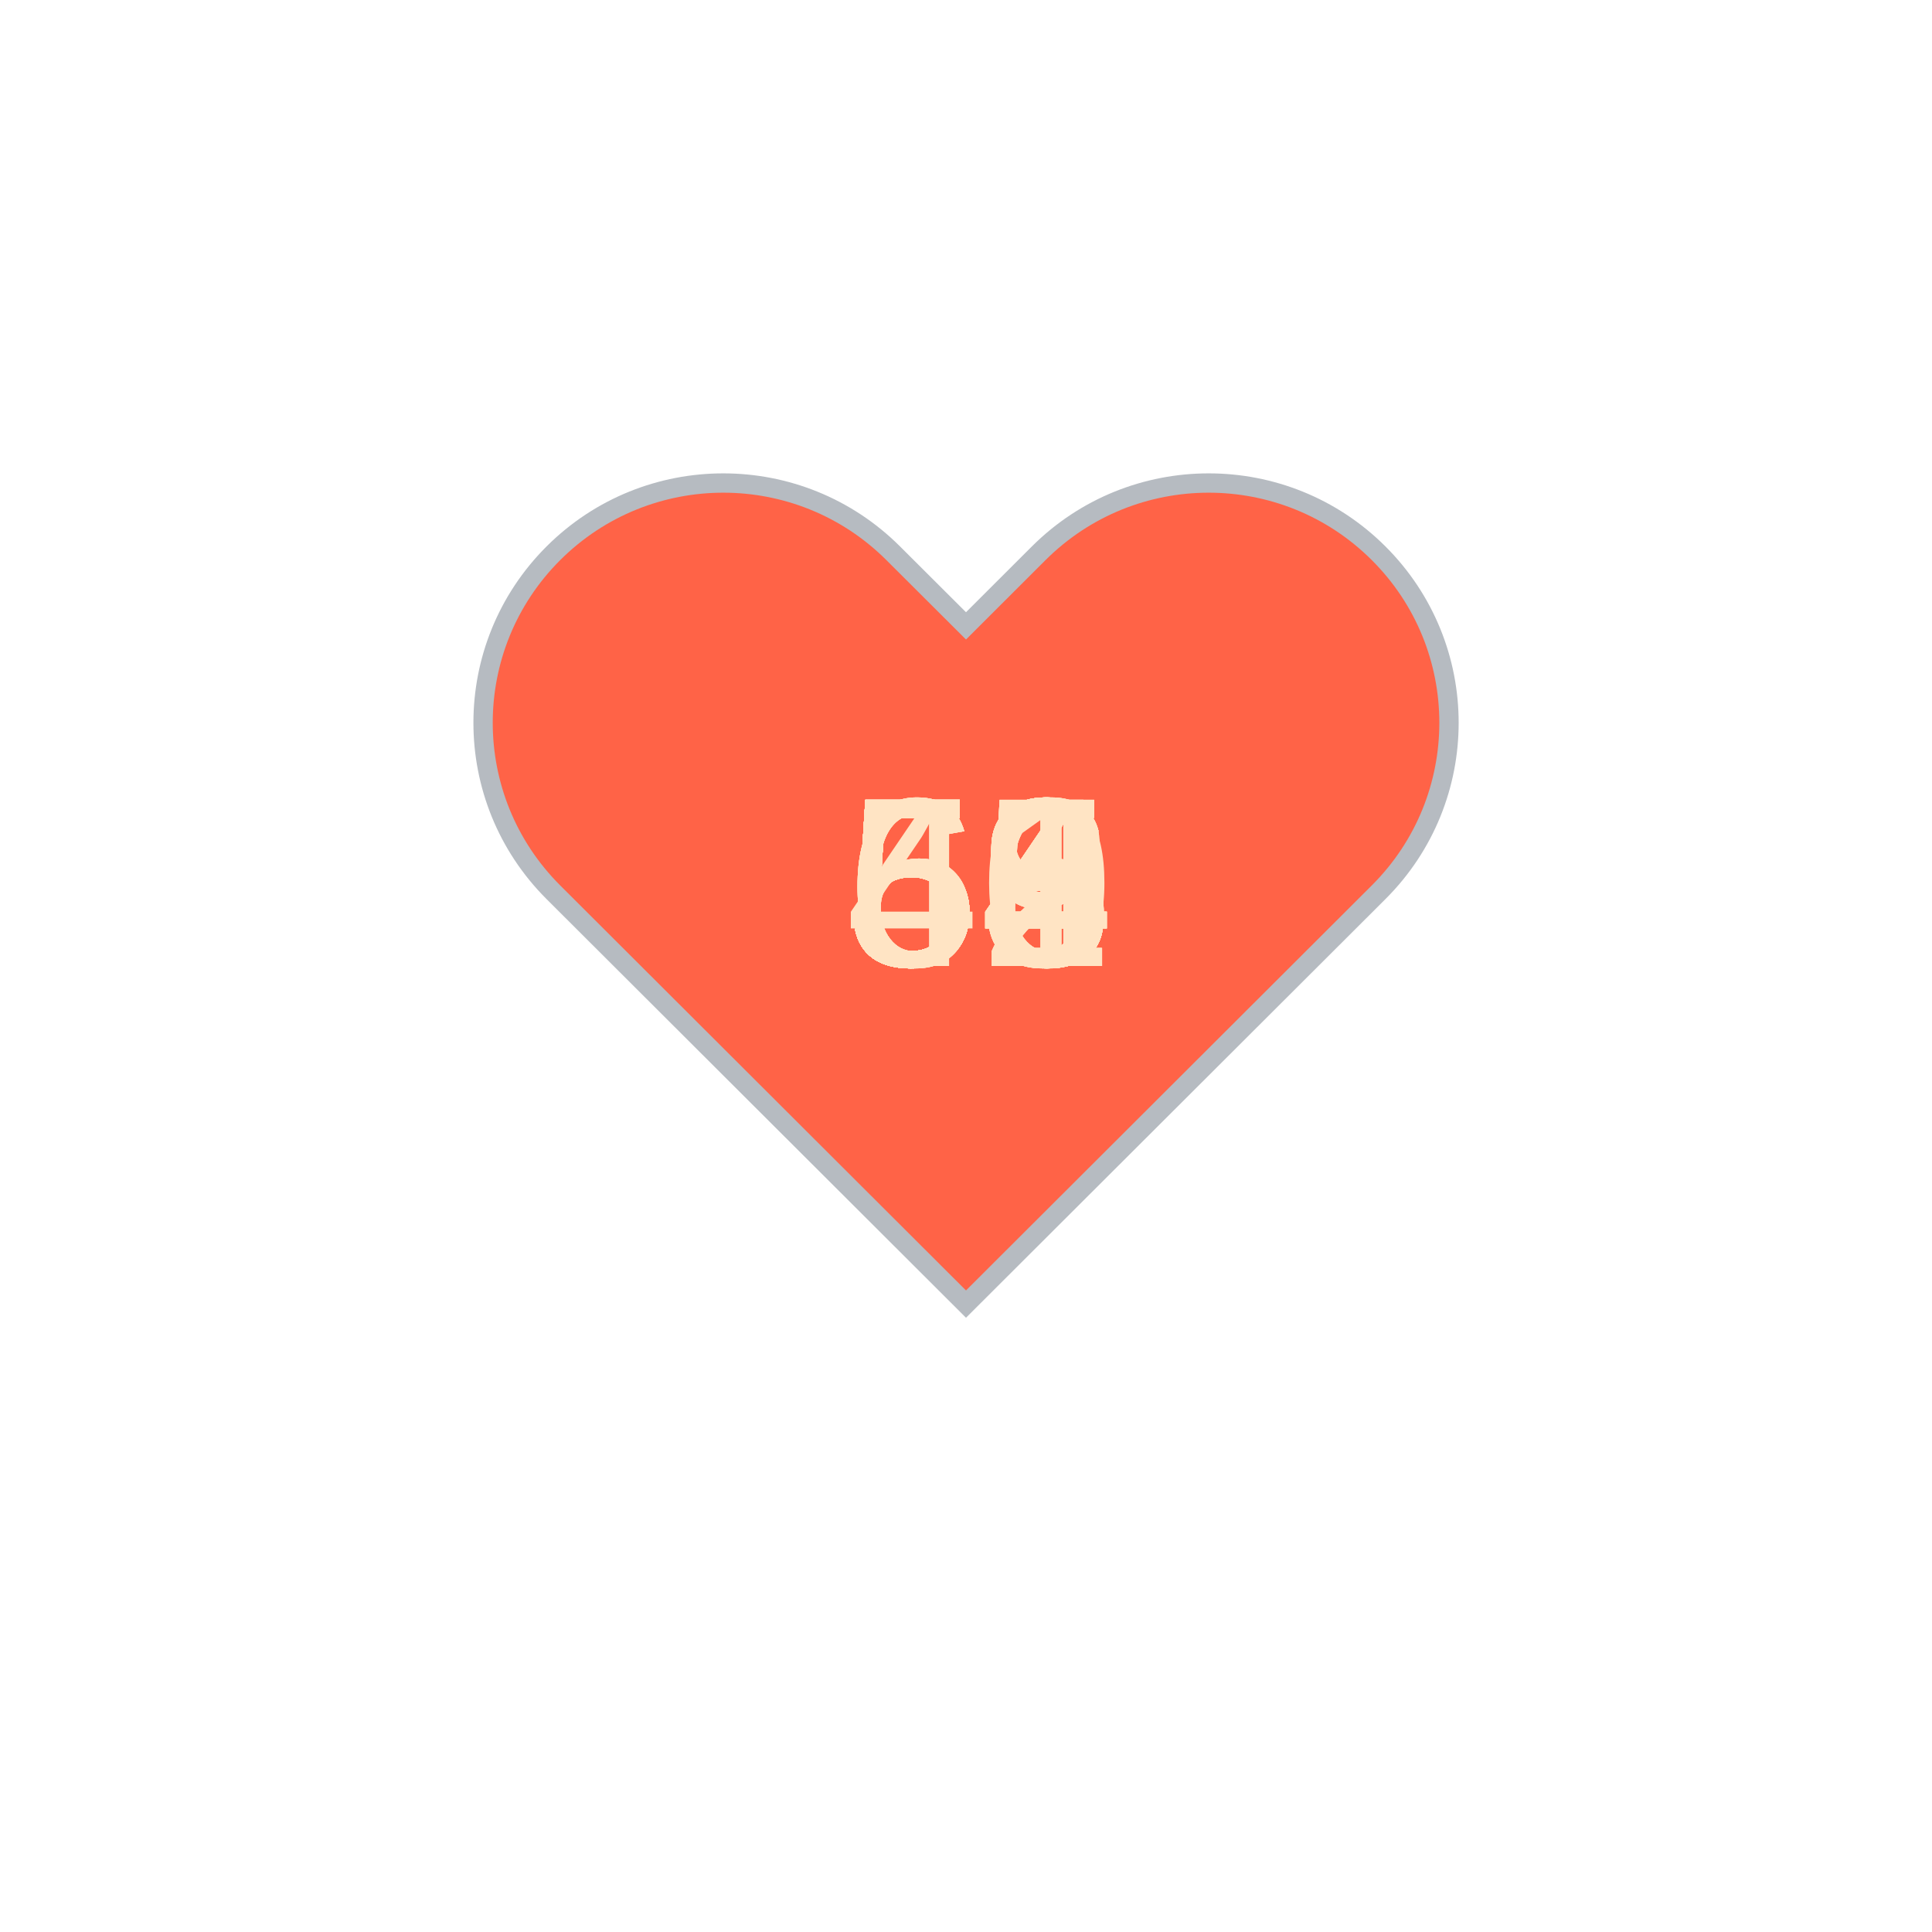
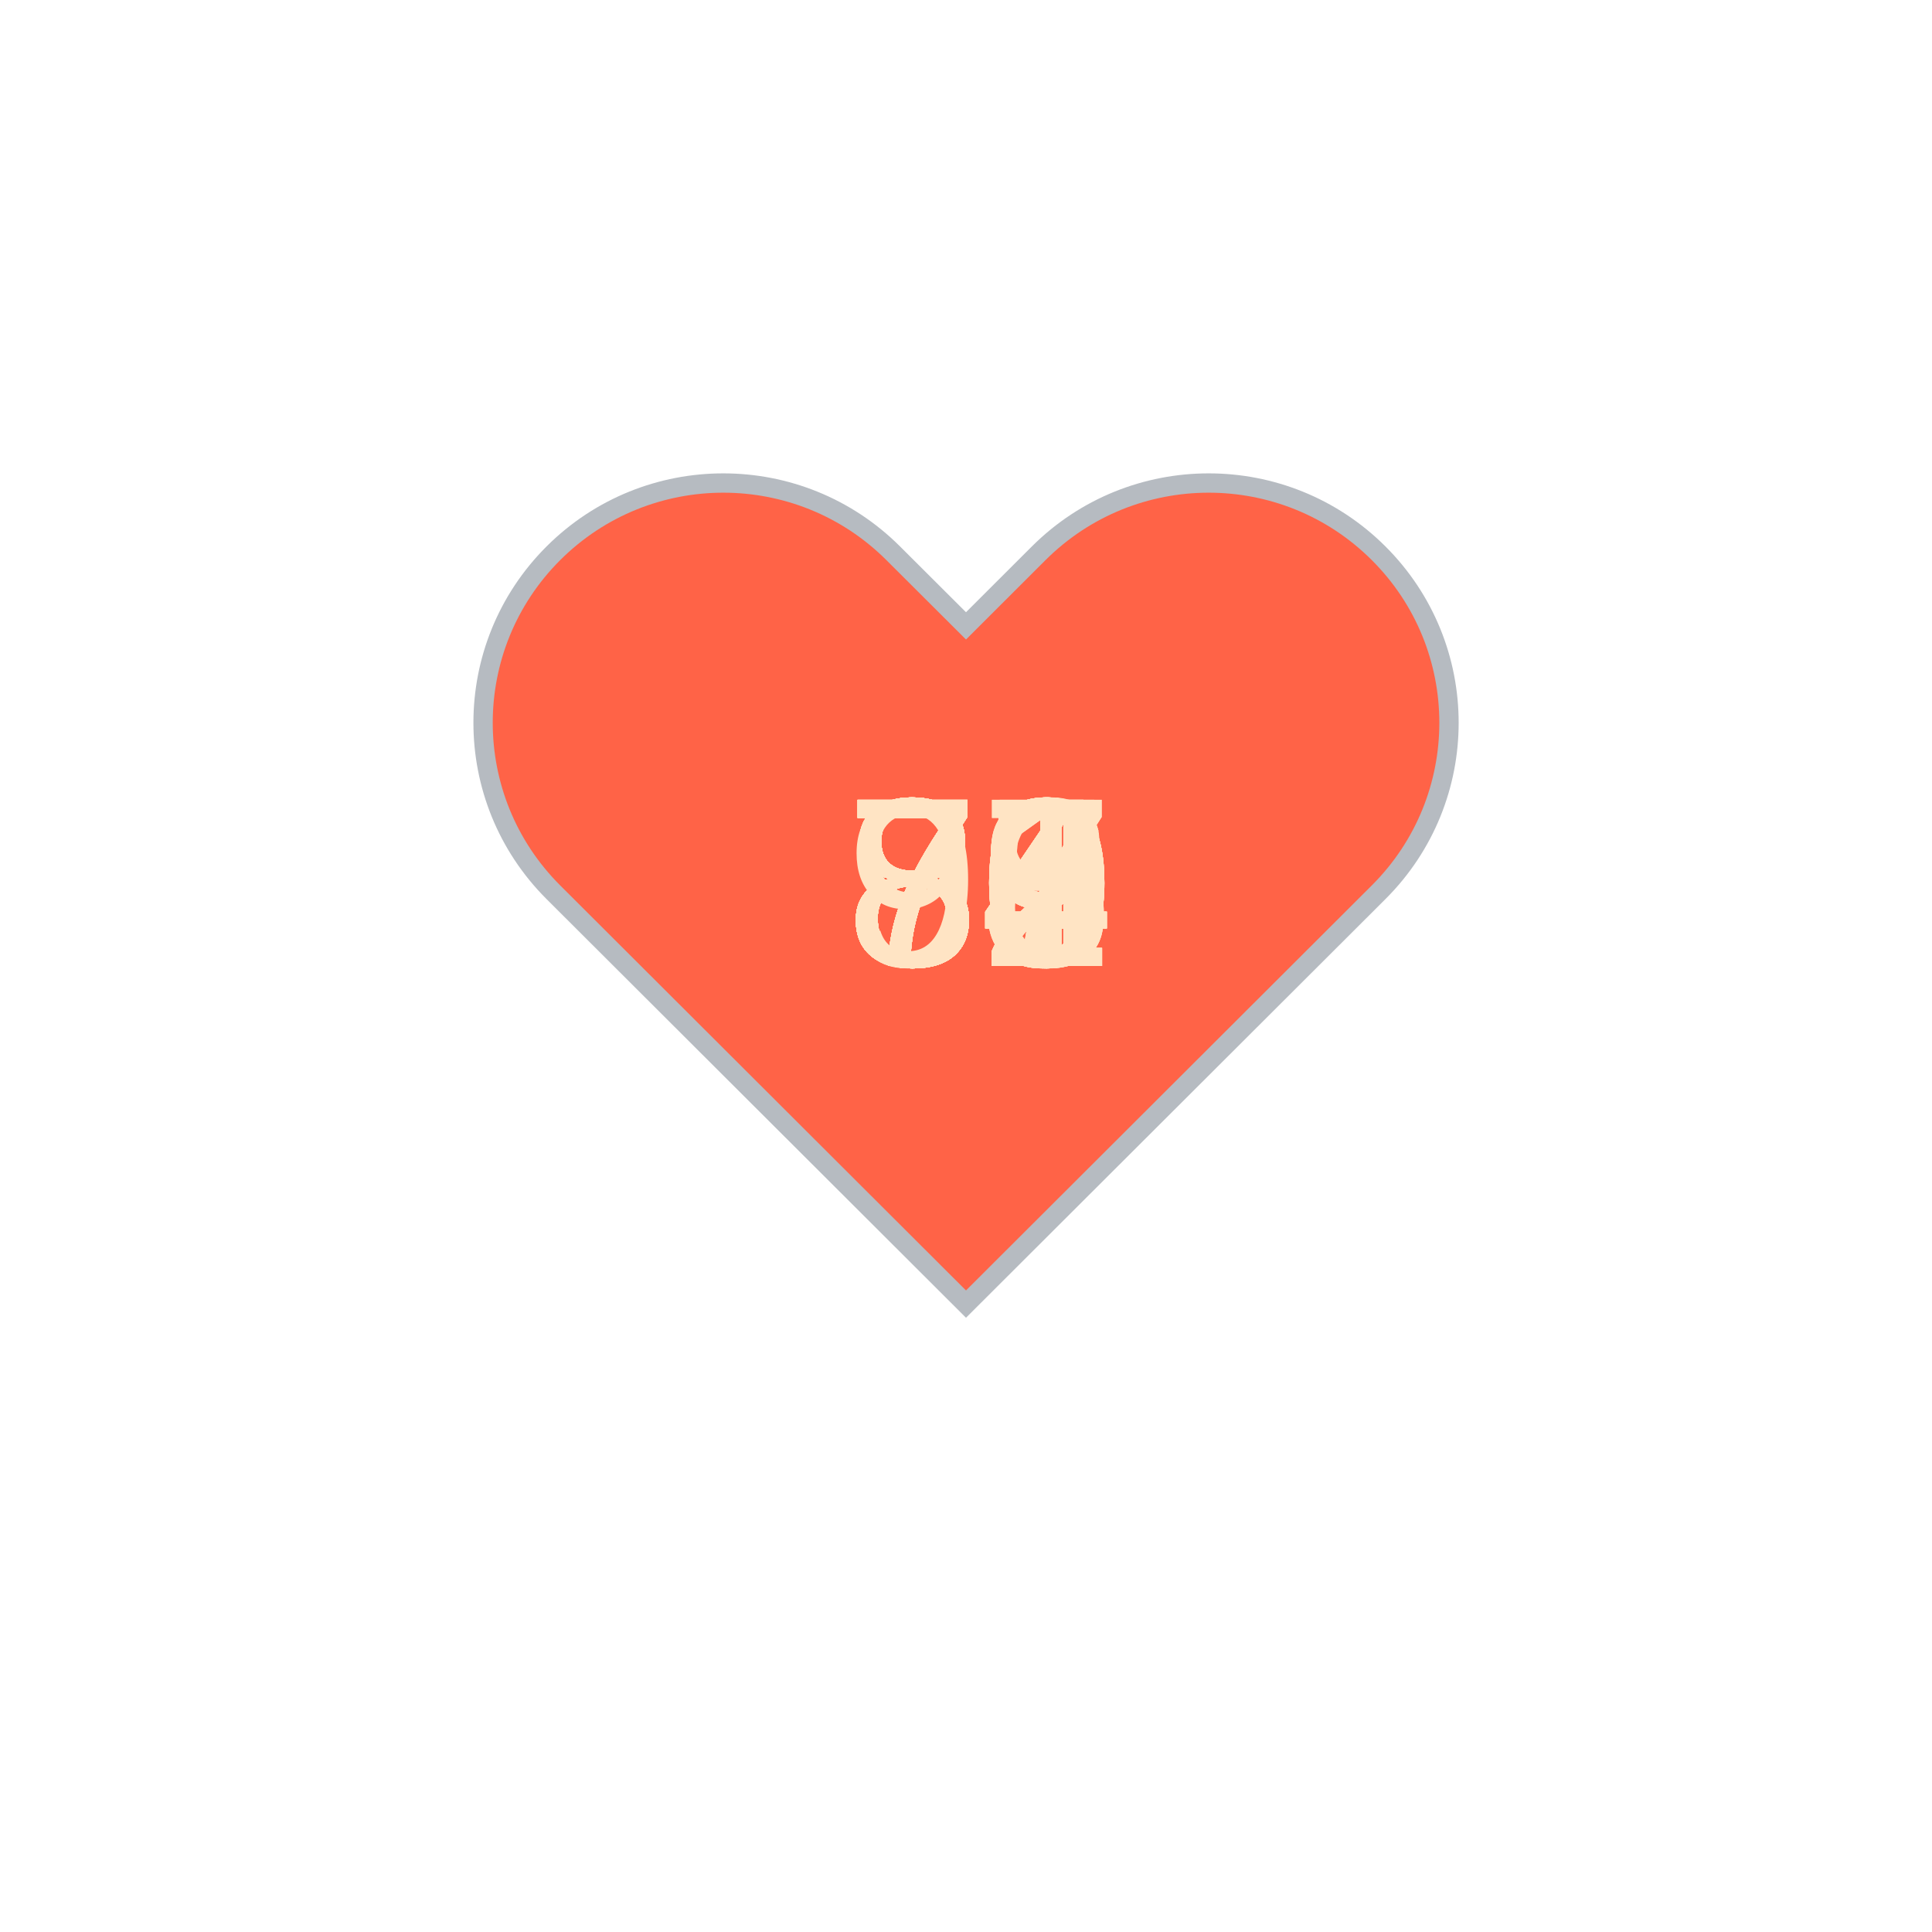
<svg xmlns="http://www.w3.org/2000/svg" baseProfile="full" height="150" version="1.1" viewBox="0,0,200,200" width="150">
  <defs />
  <g transform="translate(100 100)">
    <path d="M92.71,7.27L92.71,7.27c-9.71-9.69-25.46-9.69-35.18,0L50,14.79l-7.54-7.52C32.75-2.42,17-2.42,7.29,7.27v0 c-9.71,9.69-9.71,25.41,0,35.1L50,85l42.71-42.63C102.43,32.68,102.43,16.96,92.71,7.27z" fill="tomato" stroke="#B6BBC1" stroke-width="2" transform="translate(-50 -50)" />
    <animateTransform additive="sum" attributeName="transform" dur="1.2s" repeatCount="indefinite" type="scale" values="1; 1.5; 1.25; 1.5; 1.5; 1;" />
-     <text fill="bisque" style="font-size:25px; font-family:Arial" transform="translate(-12.5 0)">59<animate attributeName="visibility" dur="36.0s" keyTimes="0;0.03;0.07;0.1;0.13;0.17;0.2;0.23;0.27;0.3;0.33;0.37;0.4;0.43;0.47;0.5;0.53;0.57;0.6;0.63;0.67;0.7;0.73;0.77;0.8;0.83;0.87;0.9;0.93;0.97;1.0" repeatCount="indefinite" values="visible;hidden;hidden;hidden;hidden;hidden;hidden;hidden;hidden;hidden;hidden;hidden;hidden;hidden;hidden;hidden;hidden;hidden;hidden;hidden;hidden;hidden;hidden;hidden;hidden;hidden;hidden;hidden;hidden;hidden;hidden" />
+     <text fill="bisque" style="font-size:25px; font-family:Arial" transform="translate(-12.5 0)">72<animate attributeName="visibility" dur="36.0s" keyTimes="0;0.03;0.07;0.1;0.13;0.17;0.2;0.23;0.27;0.3;0.33;0.37;0.4;0.43;0.47;0.5;0.53;0.57;0.6;0.63;0.67;0.7;0.73;0.77;0.8;0.83;0.87;0.9;0.93;0.97;1.0" repeatCount="indefinite" values="visible;hidden;hidden;hidden;hidden;hidden;hidden;hidden;hidden;hidden;hidden;hidden;hidden;hidden;hidden;hidden;hidden;hidden;hidden;hidden;hidden;hidden;hidden;hidden;hidden;hidden;hidden;hidden;hidden;hidden;hidden" />
    </text>
-     <text fill="bisque" style="font-size:25px; font-family:Arial" transform="translate(-12.5 0)">48<animate attributeName="visibility" dur="36.0s" keyTimes="0;0.03;0.07;0.1;0.13;0.17;0.2;0.23;0.27;0.3;0.33;0.37;0.4;0.43;0.47;0.5;0.53;0.57;0.6;0.63;0.67;0.7;0.73;0.77;0.8;0.83;0.87;0.9;0.93;0.97;1.0" repeatCount="indefinite" values="hidden;visible;hidden;hidden;hidden;hidden;hidden;hidden;hidden;hidden;hidden;hidden;hidden;hidden;hidden;hidden;hidden;hidden;hidden;hidden;hidden;hidden;hidden;hidden;hidden;hidden;hidden;hidden;hidden;hidden;hidden" />
+     <text fill="bisque" style="font-size:25px; font-family:Arial" transform="translate(-12.5 0)">79<animate attributeName="visibility" dur="36.0s" keyTimes="0;0.03;0.07;0.1;0.13;0.17;0.2;0.23;0.27;0.3;0.33;0.37;0.4;0.43;0.47;0.5;0.53;0.57;0.6;0.63;0.67;0.7;0.73;0.77;0.8;0.83;0.87;0.9;0.93;0.97;1.0" repeatCount="indefinite" values="hidden;visible;hidden;hidden;hidden;hidden;hidden;hidden;hidden;hidden;hidden;hidden;hidden;hidden;hidden;hidden;hidden;hidden;hidden;hidden;hidden;hidden;hidden;hidden;hidden;hidden;hidden;hidden;hidden;hidden;hidden" />
    </text>
-     <text fill="bisque" style="font-size:25px; font-family:Arial" transform="translate(-12.5 0)">52<animate attributeName="visibility" dur="36.0s" keyTimes="0;0.03;0.07;0.1;0.13;0.17;0.2;0.23;0.27;0.3;0.33;0.37;0.4;0.43;0.47;0.5;0.53;0.57;0.6;0.63;0.67;0.7;0.73;0.77;0.8;0.83;0.87;0.9;0.93;0.97;1.0" repeatCount="indefinite" values="hidden;hidden;visible;hidden;hidden;hidden;hidden;hidden;hidden;hidden;hidden;hidden;hidden;hidden;hidden;hidden;hidden;hidden;hidden;hidden;hidden;hidden;hidden;hidden;hidden;hidden;hidden;hidden;hidden;hidden;hidden" />
+     <text fill="bisque" style="font-size:25px; font-family:Arial" transform="translate(-12.5 0)">82<animate attributeName="visibility" dur="36.0s" keyTimes="0;0.03;0.07;0.1;0.13;0.17;0.2;0.23;0.27;0.3;0.33;0.37;0.4;0.43;0.47;0.5;0.53;0.57;0.6;0.63;0.67;0.7;0.73;0.77;0.8;0.83;0.87;0.9;0.93;0.97;1.0" repeatCount="indefinite" values="hidden;hidden;visible;hidden;hidden;hidden;hidden;hidden;hidden;hidden;hidden;hidden;hidden;hidden;hidden;hidden;hidden;hidden;hidden;hidden;hidden;hidden;hidden;hidden;hidden;hidden;hidden;hidden;hidden;hidden;hidden" />
    </text>
-     <text fill="bisque" style="font-size:25px; font-family:Arial" transform="translate(-12.5 0)">58<animate attributeName="visibility" dur="36.0s" keyTimes="0;0.03;0.07;0.1;0.13;0.17;0.2;0.23;0.27;0.3;0.33;0.37;0.4;0.43;0.47;0.5;0.53;0.57;0.6;0.63;0.67;0.7;0.73;0.77;0.8;0.83;0.87;0.9;0.93;0.97;1.0" repeatCount="indefinite" values="hidden;hidden;hidden;visible;hidden;hidden;hidden;hidden;hidden;hidden;hidden;hidden;hidden;hidden;hidden;hidden;hidden;hidden;hidden;hidden;hidden;hidden;hidden;hidden;hidden;hidden;hidden;hidden;hidden;hidden;hidden" />
+     <text fill="bisque" style="font-size:25px; font-family:Arial" transform="translate(-12.5 0)">81<animate attributeName="visibility" dur="36.0s" keyTimes="0;0.03;0.07;0.1;0.13;0.17;0.2;0.23;0.27;0.3;0.33;0.37;0.4;0.43;0.47;0.5;0.53;0.57;0.6;0.63;0.67;0.7;0.73;0.77;0.8;0.83;0.87;0.9;0.93;0.97;1.0" repeatCount="indefinite" values="hidden;hidden;hidden;visible;hidden;hidden;hidden;hidden;hidden;hidden;hidden;hidden;hidden;hidden;hidden;hidden;hidden;hidden;hidden;hidden;hidden;hidden;hidden;hidden;hidden;hidden;hidden;hidden;hidden;hidden;hidden" />
    </text>
-     <text fill="bisque" style="font-size:25px; font-family:Arial" transform="translate(-12.5 0)">54<animate attributeName="visibility" dur="36.0s" keyTimes="0;0.03;0.07;0.1;0.13;0.17;0.2;0.23;0.27;0.3;0.33;0.37;0.4;0.43;0.47;0.5;0.53;0.57;0.6;0.63;0.67;0.7;0.73;0.77;0.8;0.83;0.87;0.9;0.93;0.97;1.0" repeatCount="indefinite" values="hidden;hidden;hidden;hidden;visible;hidden;hidden;hidden;hidden;hidden;hidden;hidden;hidden;hidden;hidden;hidden;hidden;hidden;hidden;hidden;hidden;hidden;hidden;hidden;hidden;hidden;hidden;hidden;hidden;hidden;hidden" />
+     <text fill="bisque" style="font-size:25px; font-family:Arial" transform="translate(-12.5 0)">79<animate attributeName="visibility" dur="36.0s" keyTimes="0;0.03;0.07;0.1;0.13;0.17;0.2;0.23;0.27;0.3;0.33;0.37;0.4;0.43;0.47;0.5;0.53;0.57;0.6;0.63;0.67;0.7;0.73;0.77;0.8;0.83;0.87;0.9;0.93;0.97;1.0" repeatCount="indefinite" values="hidden;hidden;hidden;hidden;visible;hidden;hidden;hidden;hidden;hidden;hidden;hidden;hidden;hidden;hidden;hidden;hidden;hidden;hidden;hidden;hidden;hidden;hidden;hidden;hidden;hidden;hidden;hidden;hidden;hidden;hidden" />
    </text>
-     <text fill="bisque" style="font-size:25px; font-family:Arial" transform="translate(-12.5 0)">59<animate attributeName="visibility" dur="36.0s" keyTimes="0;0.03;0.07;0.1;0.13;0.17;0.2;0.23;0.27;0.3;0.33;0.37;0.4;0.43;0.47;0.5;0.53;0.57;0.6;0.63;0.67;0.7;0.73;0.77;0.8;0.83;0.87;0.9;0.93;0.97;1.0" repeatCount="indefinite" values="hidden;hidden;hidden;hidden;hidden;visible;hidden;hidden;hidden;hidden;hidden;hidden;hidden;hidden;hidden;hidden;hidden;hidden;hidden;hidden;hidden;hidden;hidden;hidden;hidden;hidden;hidden;hidden;hidden;hidden;hidden" />
+     <text fill="bisque" style="font-size:25px; font-family:Arial" transform="translate(-12.5 0)">80<animate attributeName="visibility" dur="36.0s" keyTimes="0;0.03;0.07;0.1;0.13;0.17;0.2;0.23;0.27;0.3;0.33;0.37;0.4;0.43;0.47;0.5;0.53;0.57;0.6;0.63;0.67;0.7;0.73;0.77;0.8;0.83;0.87;0.9;0.93;0.97;1.0" repeatCount="indefinite" values="hidden;hidden;hidden;hidden;hidden;visible;hidden;hidden;hidden;hidden;hidden;hidden;hidden;hidden;hidden;hidden;hidden;hidden;hidden;hidden;hidden;hidden;hidden;hidden;hidden;hidden;hidden;hidden;hidden;hidden;hidden" />
    </text>
-     <text fill="bisque" style="font-size:25px; font-family:Arial" transform="translate(-12.5 0)">52<animate attributeName="visibility" dur="36.0s" keyTimes="0;0.03;0.07;0.1;0.13;0.17;0.2;0.23;0.27;0.3;0.33;0.37;0.4;0.43;0.47;0.5;0.53;0.57;0.6;0.63;0.67;0.7;0.73;0.77;0.8;0.83;0.87;0.9;0.93;0.97;1.0" repeatCount="indefinite" values="hidden;hidden;hidden;hidden;hidden;hidden;visible;hidden;hidden;hidden;hidden;hidden;hidden;hidden;hidden;hidden;hidden;hidden;hidden;hidden;hidden;hidden;hidden;hidden;hidden;hidden;hidden;hidden;hidden;hidden;hidden" />
+     <text fill="bisque" style="font-size:25px; font-family:Arial" transform="translate(-12.5 0)">70<animate attributeName="visibility" dur="36.0s" keyTimes="0;0.03;0.07;0.1;0.13;0.17;0.2;0.23;0.27;0.3;0.33;0.37;0.4;0.43;0.47;0.5;0.53;0.57;0.6;0.63;0.67;0.7;0.73;0.77;0.8;0.83;0.87;0.9;0.93;0.97;1.0" repeatCount="indefinite" values="hidden;hidden;hidden;hidden;hidden;hidden;visible;hidden;hidden;hidden;hidden;hidden;hidden;hidden;hidden;hidden;hidden;hidden;hidden;hidden;hidden;hidden;hidden;hidden;hidden;hidden;hidden;hidden;hidden;hidden;hidden" />
    </text>
-     <text fill="bisque" style="font-size:25px; font-family:Arial" transform="translate(-12.5 0)">53<animate attributeName="visibility" dur="36.0s" keyTimes="0;0.03;0.07;0.1;0.13;0.17;0.2;0.23;0.27;0.3;0.33;0.37;0.4;0.43;0.47;0.5;0.53;0.57;0.6;0.63;0.67;0.7;0.73;0.77;0.8;0.83;0.87;0.9;0.93;0.97;1.0" repeatCount="indefinite" values="hidden;hidden;hidden;hidden;hidden;hidden;hidden;visible;hidden;hidden;hidden;hidden;hidden;hidden;hidden;hidden;hidden;hidden;hidden;hidden;hidden;hidden;hidden;hidden;hidden;hidden;hidden;hidden;hidden;hidden;hidden" />
+     <text fill="bisque" style="font-size:25px; font-family:Arial" transform="translate(-12.5 0)">77<animate attributeName="visibility" dur="36.0s" keyTimes="0;0.03;0.07;0.1;0.13;0.17;0.2;0.23;0.27;0.3;0.33;0.37;0.4;0.43;0.47;0.5;0.53;0.57;0.6;0.63;0.67;0.7;0.73;0.77;0.8;0.83;0.87;0.9;0.93;0.97;1.0" repeatCount="indefinite" values="hidden;hidden;hidden;hidden;hidden;hidden;hidden;visible;hidden;hidden;hidden;hidden;hidden;hidden;hidden;hidden;hidden;hidden;hidden;hidden;hidden;hidden;hidden;hidden;hidden;hidden;hidden;hidden;hidden;hidden;hidden" />
    </text>
-     <text fill="bisque" style="font-size:25px; font-family:Arial" transform="translate(-12.5 0)">53<animate attributeName="visibility" dur="36.0s" keyTimes="0;0.03;0.07;0.1;0.13;0.17;0.2;0.23;0.27;0.3;0.33;0.37;0.4;0.43;0.47;0.5;0.53;0.57;0.6;0.63;0.67;0.7;0.73;0.77;0.8;0.83;0.87;0.9;0.93;0.97;1.0" repeatCount="indefinite" values="hidden;hidden;hidden;hidden;hidden;hidden;hidden;hidden;visible;hidden;hidden;hidden;hidden;hidden;hidden;hidden;hidden;hidden;hidden;hidden;hidden;hidden;hidden;hidden;hidden;hidden;hidden;hidden;hidden;hidden;hidden" />
+     <text fill="bisque" style="font-size:25px; font-family:Arial" transform="translate(-12.5 0)">76<animate attributeName="visibility" dur="36.0s" keyTimes="0;0.03;0.07;0.1;0.13;0.17;0.2;0.23;0.27;0.3;0.33;0.37;0.4;0.43;0.47;0.5;0.53;0.57;0.6;0.63;0.67;0.7;0.73;0.77;0.8;0.83;0.87;0.9;0.93;0.97;1.0" repeatCount="indefinite" values="hidden;hidden;hidden;hidden;hidden;hidden;hidden;hidden;visible;hidden;hidden;hidden;hidden;hidden;hidden;hidden;hidden;hidden;hidden;hidden;hidden;hidden;hidden;hidden;hidden;hidden;hidden;hidden;hidden;hidden;hidden" />
    </text>
-     <text fill="bisque" style="font-size:25px; font-family:Arial" transform="translate(-12.5 0)">59<animate attributeName="visibility" dur="36.0s" keyTimes="0;0.03;0.07;0.1;0.13;0.17;0.2;0.23;0.27;0.3;0.33;0.37;0.4;0.43;0.47;0.5;0.53;0.57;0.6;0.63;0.67;0.7;0.73;0.77;0.8;0.83;0.87;0.9;0.93;0.97;1.0" repeatCount="indefinite" values="hidden;hidden;hidden;hidden;hidden;hidden;hidden;hidden;hidden;visible;hidden;hidden;hidden;hidden;hidden;hidden;hidden;hidden;hidden;hidden;hidden;hidden;hidden;hidden;hidden;hidden;hidden;hidden;hidden;hidden;hidden" />
+     <text fill="bisque" style="font-size:25px; font-family:Arial" transform="translate(-12.5 0)">84<animate attributeName="visibility" dur="36.0s" keyTimes="0;0.03;0.07;0.1;0.13;0.17;0.2;0.23;0.27;0.3;0.33;0.37;0.4;0.43;0.47;0.5;0.53;0.57;0.6;0.63;0.67;0.7;0.73;0.77;0.8;0.83;0.87;0.9;0.93;0.97;1.0" repeatCount="indefinite" values="hidden;hidden;hidden;hidden;hidden;hidden;hidden;hidden;hidden;visible;hidden;hidden;hidden;hidden;hidden;hidden;hidden;hidden;hidden;hidden;hidden;hidden;hidden;hidden;hidden;hidden;hidden;hidden;hidden;hidden;hidden" />
    </text>
-     <text fill="bisque" style="font-size:25px; font-family:Arial" transform="translate(-12.5 0)">60<animate attributeName="visibility" dur="36.0s" keyTimes="0;0.03;0.07;0.1;0.13;0.17;0.2;0.23;0.27;0.3;0.33;0.37;0.4;0.43;0.47;0.5;0.53;0.57;0.6;0.63;0.67;0.7;0.73;0.77;0.8;0.83;0.87;0.9;0.93;0.97;1.0" repeatCount="indefinite" values="hidden;hidden;hidden;hidden;hidden;hidden;hidden;hidden;hidden;hidden;visible;hidden;hidden;hidden;hidden;hidden;hidden;hidden;hidden;hidden;hidden;hidden;hidden;hidden;hidden;hidden;hidden;hidden;hidden;hidden;hidden" />
+     <text fill="bisque" style="font-size:25px; font-family:Arial" transform="translate(-12.5 0)">84<animate attributeName="visibility" dur="36.0s" keyTimes="0;0.03;0.07;0.1;0.13;0.17;0.2;0.23;0.27;0.3;0.33;0.37;0.4;0.43;0.47;0.5;0.53;0.57;0.6;0.63;0.67;0.7;0.73;0.77;0.8;0.83;0.87;0.9;0.93;0.97;1.0" repeatCount="indefinite" values="hidden;hidden;hidden;hidden;hidden;hidden;hidden;hidden;hidden;hidden;visible;hidden;hidden;hidden;hidden;hidden;hidden;hidden;hidden;hidden;hidden;hidden;hidden;hidden;hidden;hidden;hidden;hidden;hidden;hidden;hidden" />
    </text>
-     <text fill="bisque" style="font-size:25px; font-family:Arial" transform="translate(-12.5 0)">55<animate attributeName="visibility" dur="36.0s" keyTimes="0;0.03;0.07;0.1;0.13;0.17;0.2;0.23;0.27;0.3;0.33;0.37;0.4;0.43;0.47;0.5;0.53;0.57;0.6;0.63;0.67;0.7;0.73;0.77;0.8;0.83;0.87;0.9;0.93;0.97;1.0" repeatCount="indefinite" values="hidden;hidden;hidden;hidden;hidden;hidden;hidden;hidden;hidden;hidden;hidden;visible;hidden;hidden;hidden;hidden;hidden;hidden;hidden;hidden;hidden;hidden;hidden;hidden;hidden;hidden;hidden;hidden;hidden;hidden;hidden" />
+     <text fill="bisque" style="font-size:25px; font-family:Arial" transform="translate(-12.5 0)">79<animate attributeName="visibility" dur="36.0s" keyTimes="0;0.03;0.07;0.1;0.13;0.17;0.2;0.23;0.27;0.3;0.33;0.37;0.4;0.43;0.47;0.5;0.53;0.57;0.6;0.63;0.67;0.7;0.73;0.77;0.8;0.83;0.87;0.9;0.93;0.97;1.0" repeatCount="indefinite" values="hidden;hidden;hidden;hidden;hidden;hidden;hidden;hidden;hidden;hidden;hidden;visible;hidden;hidden;hidden;hidden;hidden;hidden;hidden;hidden;hidden;hidden;hidden;hidden;hidden;hidden;hidden;hidden;hidden;hidden;hidden" />
    </text>
-     <text fill="bisque" style="font-size:25px; font-family:Arial" transform="translate(-12.5 0)">55<animate attributeName="visibility" dur="36.0s" keyTimes="0;0.03;0.07;0.1;0.13;0.17;0.2;0.23;0.27;0.3;0.33;0.37;0.4;0.43;0.47;0.5;0.53;0.57;0.6;0.63;0.67;0.7;0.73;0.77;0.8;0.83;0.87;0.9;0.93;0.97;1.0" repeatCount="indefinite" values="hidden;hidden;hidden;hidden;hidden;hidden;hidden;hidden;hidden;hidden;hidden;hidden;visible;hidden;hidden;hidden;hidden;hidden;hidden;hidden;hidden;hidden;hidden;hidden;hidden;hidden;hidden;hidden;hidden;hidden;hidden" />
+     <text fill="bisque" style="font-size:25px; font-family:Arial" transform="translate(-12.5 0)">84<animate attributeName="visibility" dur="36.0s" keyTimes="0;0.03;0.07;0.1;0.13;0.17;0.2;0.23;0.27;0.3;0.33;0.37;0.4;0.43;0.47;0.5;0.53;0.57;0.6;0.63;0.67;0.7;0.73;0.77;0.8;0.83;0.87;0.9;0.93;0.97;1.0" repeatCount="indefinite" values="hidden;hidden;hidden;hidden;hidden;hidden;hidden;hidden;hidden;hidden;hidden;hidden;visible;hidden;hidden;hidden;hidden;hidden;hidden;hidden;hidden;hidden;hidden;hidden;hidden;hidden;hidden;hidden;hidden;hidden;hidden" />
    </text>
-     <text fill="bisque" style="font-size:25px; font-family:Arial" transform="translate(-12.5 0)">54<animate attributeName="visibility" dur="36.0s" keyTimes="0;0.03;0.07;0.1;0.13;0.17;0.2;0.23;0.27;0.3;0.33;0.37;0.4;0.43;0.47;0.5;0.53;0.57;0.6;0.63;0.67;0.7;0.73;0.77;0.8;0.83;0.87;0.9;0.93;0.97;1.0" repeatCount="indefinite" values="hidden;hidden;hidden;hidden;hidden;hidden;hidden;hidden;hidden;hidden;hidden;hidden;hidden;visible;hidden;hidden;hidden;hidden;hidden;hidden;hidden;hidden;hidden;hidden;hidden;hidden;hidden;hidden;hidden;hidden;hidden" />
+     <text fill="bisque" style="font-size:25px; font-family:Arial" transform="translate(-12.5 0)">80<animate attributeName="visibility" dur="36.0s" keyTimes="0;0.03;0.07;0.1;0.13;0.17;0.2;0.23;0.27;0.3;0.33;0.37;0.4;0.43;0.47;0.5;0.53;0.57;0.6;0.63;0.67;0.7;0.73;0.77;0.8;0.83;0.87;0.9;0.93;0.97;1.0" repeatCount="indefinite" values="hidden;hidden;hidden;hidden;hidden;hidden;hidden;hidden;hidden;hidden;hidden;hidden;hidden;visible;hidden;hidden;hidden;hidden;hidden;hidden;hidden;hidden;hidden;hidden;hidden;hidden;hidden;hidden;hidden;hidden;hidden" />
    </text>
-     <text fill="bisque" style="font-size:25px; font-family:Arial" transform="translate(-12.5 0)">54<animate attributeName="visibility" dur="36.0s" keyTimes="0;0.03;0.07;0.1;0.13;0.17;0.2;0.23;0.27;0.3;0.33;0.37;0.4;0.43;0.47;0.5;0.53;0.57;0.6;0.63;0.67;0.7;0.73;0.77;0.8;0.83;0.87;0.9;0.93;0.97;1.0" repeatCount="indefinite" values="hidden;hidden;hidden;hidden;hidden;hidden;hidden;hidden;hidden;hidden;hidden;hidden;hidden;hidden;visible;hidden;hidden;hidden;hidden;hidden;hidden;hidden;hidden;hidden;hidden;hidden;hidden;hidden;hidden;hidden;hidden" />
+     <text fill="bisque" style="font-size:25px; font-family:Arial" transform="translate(-12.5 0)">84<animate attributeName="visibility" dur="36.0s" keyTimes="0;0.03;0.07;0.1;0.13;0.17;0.2;0.23;0.27;0.3;0.33;0.37;0.4;0.43;0.47;0.5;0.53;0.57;0.6;0.63;0.67;0.7;0.73;0.77;0.8;0.83;0.87;0.9;0.93;0.97;1.0" repeatCount="indefinite" values="hidden;hidden;hidden;hidden;hidden;hidden;hidden;hidden;hidden;hidden;hidden;hidden;hidden;hidden;visible;hidden;hidden;hidden;hidden;hidden;hidden;hidden;hidden;hidden;hidden;hidden;hidden;hidden;hidden;hidden;hidden" />
    </text>
-     <text fill="bisque" style="font-size:25px; font-family:Arial" transform="translate(-12.5 0)">53<animate attributeName="visibility" dur="36.0s" keyTimes="0;0.03;0.07;0.1;0.13;0.17;0.2;0.23;0.27;0.3;0.33;0.37;0.4;0.43;0.47;0.5;0.53;0.57;0.6;0.63;0.67;0.7;0.73;0.77;0.8;0.83;0.87;0.9;0.93;0.97;1.0" repeatCount="indefinite" values="hidden;hidden;hidden;hidden;hidden;hidden;hidden;hidden;hidden;hidden;hidden;hidden;hidden;hidden;hidden;visible;hidden;hidden;hidden;hidden;hidden;hidden;hidden;hidden;hidden;hidden;hidden;hidden;hidden;hidden;hidden" />
+     <text fill="bisque" style="font-size:25px; font-family:Arial" transform="translate(-12.5 0)">85<animate attributeName="visibility" dur="36.0s" keyTimes="0;0.03;0.07;0.1;0.13;0.17;0.2;0.23;0.27;0.3;0.33;0.37;0.4;0.43;0.47;0.5;0.53;0.57;0.6;0.63;0.67;0.7;0.73;0.77;0.8;0.83;0.87;0.9;0.93;0.97;1.0" repeatCount="indefinite" values="hidden;hidden;hidden;hidden;hidden;hidden;hidden;hidden;hidden;hidden;hidden;hidden;hidden;hidden;hidden;visible;hidden;hidden;hidden;hidden;hidden;hidden;hidden;hidden;hidden;hidden;hidden;hidden;hidden;hidden;hidden" />
    </text>
-     <text fill="bisque" style="font-size:25px; font-family:Arial" transform="translate(-12.5 0)">55<animate attributeName="visibility" dur="36.0s" keyTimes="0;0.03;0.07;0.1;0.13;0.17;0.2;0.23;0.27;0.3;0.33;0.37;0.4;0.43;0.47;0.5;0.53;0.57;0.6;0.63;0.67;0.7;0.73;0.77;0.8;0.83;0.87;0.9;0.93;0.97;1.0" repeatCount="indefinite" values="hidden;hidden;hidden;hidden;hidden;hidden;hidden;hidden;hidden;hidden;hidden;hidden;hidden;hidden;hidden;hidden;visible;hidden;hidden;hidden;hidden;hidden;hidden;hidden;hidden;hidden;hidden;hidden;hidden;hidden;hidden" />
+     <text fill="bisque" style="font-size:25px; font-family:Arial" transform="translate(-12.5 0)">84<animate attributeName="visibility" dur="36.0s" keyTimes="0;0.03;0.07;0.1;0.13;0.17;0.2;0.23;0.27;0.3;0.33;0.37;0.4;0.43;0.47;0.5;0.53;0.57;0.6;0.63;0.67;0.7;0.73;0.77;0.8;0.83;0.87;0.9;0.93;0.97;1.0" repeatCount="indefinite" values="hidden;hidden;hidden;hidden;hidden;hidden;hidden;hidden;hidden;hidden;hidden;hidden;hidden;hidden;hidden;hidden;visible;hidden;hidden;hidden;hidden;hidden;hidden;hidden;hidden;hidden;hidden;hidden;hidden;hidden;hidden" />
    </text>
-     <text fill="bisque" style="font-size:25px; font-family:Arial" transform="translate(-12.5 0)">56<animate attributeName="visibility" dur="36.0s" keyTimes="0;0.03;0.07;0.1;0.13;0.17;0.2;0.23;0.27;0.3;0.33;0.37;0.4;0.43;0.47;0.5;0.53;0.57;0.6;0.63;0.67;0.7;0.73;0.77;0.8;0.83;0.87;0.9;0.93;0.97;1.0" repeatCount="indefinite" values="hidden;hidden;hidden;hidden;hidden;hidden;hidden;hidden;hidden;hidden;hidden;hidden;hidden;hidden;hidden;hidden;hidden;visible;hidden;hidden;hidden;hidden;hidden;hidden;hidden;hidden;hidden;hidden;hidden;hidden;hidden" />
+     <text fill="bisque" style="font-size:25px; font-family:Arial" transform="translate(-12.5 0)">85<animate attributeName="visibility" dur="36.0s" keyTimes="0;0.03;0.07;0.1;0.13;0.17;0.2;0.23;0.27;0.3;0.33;0.37;0.4;0.43;0.47;0.5;0.53;0.57;0.6;0.63;0.67;0.7;0.73;0.77;0.8;0.83;0.87;0.9;0.93;0.97;1.0" repeatCount="indefinite" values="hidden;hidden;hidden;hidden;hidden;hidden;hidden;hidden;hidden;hidden;hidden;hidden;hidden;hidden;hidden;hidden;hidden;visible;hidden;hidden;hidden;hidden;hidden;hidden;hidden;hidden;hidden;hidden;hidden;hidden;hidden" />
    </text>
-     <text fill="bisque" style="font-size:25px; font-family:Arial" transform="translate(-12.5 0)">53<animate attributeName="visibility" dur="36.0s" keyTimes="0;0.03;0.07;0.1;0.13;0.17;0.2;0.23;0.27;0.3;0.33;0.37;0.4;0.43;0.47;0.5;0.53;0.57;0.6;0.63;0.67;0.7;0.73;0.77;0.8;0.83;0.87;0.9;0.93;0.97;1.0" repeatCount="indefinite" values="hidden;hidden;hidden;hidden;hidden;hidden;hidden;hidden;hidden;hidden;hidden;hidden;hidden;hidden;hidden;hidden;hidden;hidden;visible;hidden;hidden;hidden;hidden;hidden;hidden;hidden;hidden;hidden;hidden;hidden;hidden" />
+     <text fill="bisque" style="font-size:25px; font-family:Arial" transform="translate(-12.5 0)">88<animate attributeName="visibility" dur="36.0s" keyTimes="0;0.03;0.07;0.1;0.13;0.17;0.2;0.23;0.27;0.3;0.33;0.37;0.4;0.43;0.47;0.5;0.53;0.57;0.6;0.63;0.67;0.7;0.73;0.77;0.8;0.83;0.87;0.9;0.93;0.97;1.0" repeatCount="indefinite" values="hidden;hidden;hidden;hidden;hidden;hidden;hidden;hidden;hidden;hidden;hidden;hidden;hidden;hidden;hidden;hidden;hidden;hidden;visible;hidden;hidden;hidden;hidden;hidden;hidden;hidden;hidden;hidden;hidden;hidden;hidden" />
    </text>
-     <text fill="bisque" style="font-size:25px; font-family:Arial" transform="translate(-12.5 0)">56<animate attributeName="visibility" dur="36.0s" keyTimes="0;0.03;0.07;0.1;0.13;0.17;0.2;0.23;0.27;0.3;0.33;0.37;0.4;0.43;0.47;0.5;0.53;0.57;0.6;0.63;0.67;0.7;0.73;0.77;0.8;0.83;0.87;0.9;0.93;0.97;1.0" repeatCount="indefinite" values="hidden;hidden;hidden;hidden;hidden;hidden;hidden;hidden;hidden;hidden;hidden;hidden;hidden;hidden;hidden;hidden;hidden;hidden;hidden;visible;hidden;hidden;hidden;hidden;hidden;hidden;hidden;hidden;hidden;hidden;hidden" />
+     <text fill="bisque" style="font-size:25px; font-family:Arial" transform="translate(-12.5 0)">84<animate attributeName="visibility" dur="36.0s" keyTimes="0;0.03;0.07;0.1;0.13;0.17;0.2;0.23;0.27;0.3;0.33;0.37;0.4;0.43;0.47;0.5;0.53;0.57;0.6;0.63;0.67;0.7;0.73;0.77;0.8;0.83;0.87;0.9;0.93;0.97;1.0" repeatCount="indefinite" values="hidden;hidden;hidden;hidden;hidden;hidden;hidden;hidden;hidden;hidden;hidden;hidden;hidden;hidden;hidden;hidden;hidden;hidden;hidden;visible;hidden;hidden;hidden;hidden;hidden;hidden;hidden;hidden;hidden;hidden;hidden" />
    </text>
-     <text fill="bisque" style="font-size:25px; font-family:Arial" transform="translate(-12.5 0)">53<animate attributeName="visibility" dur="36.0s" keyTimes="0;0.03;0.07;0.1;0.13;0.17;0.2;0.23;0.27;0.3;0.33;0.37;0.4;0.43;0.47;0.5;0.53;0.57;0.6;0.63;0.67;0.7;0.73;0.77;0.8;0.83;0.87;0.9;0.93;0.97;1.0" repeatCount="indefinite" values="hidden;hidden;hidden;hidden;hidden;hidden;hidden;hidden;hidden;hidden;hidden;hidden;hidden;hidden;hidden;hidden;hidden;hidden;hidden;hidden;visible;hidden;hidden;hidden;hidden;hidden;hidden;hidden;hidden;hidden;hidden" />
+     <text fill="bisque" style="font-size:25px; font-family:Arial" transform="translate(-12.5 0)">79<animate attributeName="visibility" dur="36.0s" keyTimes="0;0.03;0.07;0.1;0.13;0.17;0.2;0.23;0.27;0.3;0.33;0.37;0.4;0.43;0.47;0.5;0.53;0.57;0.6;0.63;0.67;0.7;0.73;0.77;0.8;0.83;0.87;0.9;0.93;0.97;1.0" repeatCount="indefinite" values="hidden;hidden;hidden;hidden;hidden;hidden;hidden;hidden;hidden;hidden;hidden;hidden;hidden;hidden;hidden;hidden;hidden;hidden;hidden;hidden;visible;hidden;hidden;hidden;hidden;hidden;hidden;hidden;hidden;hidden;hidden" />
    </text>
-     <text fill="bisque" style="font-size:25px; font-family:Arial" transform="translate(-12.5 0)">53<animate attributeName="visibility" dur="36.0s" keyTimes="0;0.03;0.07;0.1;0.13;0.17;0.2;0.23;0.27;0.3;0.33;0.37;0.4;0.43;0.47;0.5;0.53;0.57;0.6;0.63;0.67;0.7;0.73;0.77;0.8;0.83;0.87;0.9;0.93;0.97;1.0" repeatCount="indefinite" values="hidden;hidden;hidden;hidden;hidden;hidden;hidden;hidden;hidden;hidden;hidden;hidden;hidden;hidden;hidden;hidden;hidden;hidden;hidden;hidden;hidden;visible;hidden;hidden;hidden;hidden;hidden;hidden;hidden;hidden;hidden" />
+     <text fill="bisque" style="font-size:25px; font-family:Arial" transform="translate(-12.5 0)">83<animate attributeName="visibility" dur="36.0s" keyTimes="0;0.03;0.07;0.1;0.13;0.17;0.2;0.23;0.27;0.3;0.33;0.37;0.4;0.43;0.47;0.5;0.53;0.57;0.6;0.63;0.67;0.7;0.73;0.77;0.8;0.83;0.87;0.9;0.93;0.97;1.0" repeatCount="indefinite" values="hidden;hidden;hidden;hidden;hidden;hidden;hidden;hidden;hidden;hidden;hidden;hidden;hidden;hidden;hidden;hidden;hidden;hidden;hidden;hidden;hidden;visible;hidden;hidden;hidden;hidden;hidden;hidden;hidden;hidden;hidden" />
    </text>
-     <text fill="bisque" style="font-size:25px; font-family:Arial" transform="translate(-12.5 0)">51<animate attributeName="visibility" dur="36.0s" keyTimes="0;0.03;0.07;0.1;0.13;0.17;0.2;0.23;0.27;0.3;0.33;0.37;0.4;0.43;0.47;0.5;0.53;0.57;0.6;0.63;0.67;0.7;0.73;0.77;0.8;0.83;0.87;0.9;0.93;0.97;1.0" repeatCount="indefinite" values="hidden;hidden;hidden;hidden;hidden;hidden;hidden;hidden;hidden;hidden;hidden;hidden;hidden;hidden;hidden;hidden;hidden;hidden;hidden;hidden;hidden;hidden;visible;hidden;hidden;hidden;hidden;hidden;hidden;hidden;hidden" />
+     <text fill="bisque" style="font-size:25px; font-family:Arial" transform="translate(-12.5 0)">79<animate attributeName="visibility" dur="36.0s" keyTimes="0;0.03;0.07;0.1;0.13;0.17;0.2;0.23;0.27;0.3;0.33;0.37;0.4;0.43;0.47;0.5;0.53;0.57;0.6;0.63;0.67;0.7;0.73;0.77;0.8;0.83;0.87;0.9;0.93;0.97;1.0" repeatCount="indefinite" values="hidden;hidden;hidden;hidden;hidden;hidden;hidden;hidden;hidden;hidden;hidden;hidden;hidden;hidden;hidden;hidden;hidden;hidden;hidden;hidden;hidden;hidden;visible;hidden;hidden;hidden;hidden;hidden;hidden;hidden;hidden" />
    </text>
-     <text fill="bisque" style="font-size:25px; font-family:Arial" transform="translate(-12.5 0)">56<animate attributeName="visibility" dur="36.0s" keyTimes="0;0.03;0.07;0.1;0.13;0.17;0.2;0.23;0.27;0.3;0.33;0.37;0.4;0.43;0.47;0.5;0.53;0.57;0.6;0.63;0.67;0.7;0.73;0.77;0.8;0.83;0.87;0.9;0.93;0.97;1.0" repeatCount="indefinite" values="hidden;hidden;hidden;hidden;hidden;hidden;hidden;hidden;hidden;hidden;hidden;hidden;hidden;hidden;hidden;hidden;hidden;hidden;hidden;hidden;hidden;hidden;hidden;visible;hidden;hidden;hidden;hidden;hidden;hidden;hidden" />
+     <text fill="bisque" style="font-size:25px; font-family:Arial" transform="translate(-12.5 0)">87<animate attributeName="visibility" dur="36.0s" keyTimes="0;0.03;0.07;0.1;0.13;0.17;0.2;0.23;0.27;0.3;0.33;0.37;0.4;0.43;0.47;0.5;0.53;0.57;0.6;0.63;0.67;0.7;0.73;0.77;0.8;0.83;0.87;0.9;0.93;0.97;1.0" repeatCount="indefinite" values="hidden;hidden;hidden;hidden;hidden;hidden;hidden;hidden;hidden;hidden;hidden;hidden;hidden;hidden;hidden;hidden;hidden;hidden;hidden;hidden;hidden;hidden;hidden;visible;hidden;hidden;hidden;hidden;hidden;hidden;hidden" />
    </text>
-     <text fill="bisque" style="font-size:25px; font-family:Arial" transform="translate(-12.5 0)">54<animate attributeName="visibility" dur="36.0s" keyTimes="0;0.03;0.07;0.1;0.13;0.17;0.2;0.23;0.27;0.3;0.33;0.37;0.4;0.43;0.47;0.5;0.53;0.57;0.6;0.63;0.67;0.7;0.73;0.77;0.8;0.83;0.87;0.9;0.93;0.97;1.0" repeatCount="indefinite" values="hidden;hidden;hidden;hidden;hidden;hidden;hidden;hidden;hidden;hidden;hidden;hidden;hidden;hidden;hidden;hidden;hidden;hidden;hidden;hidden;hidden;hidden;hidden;hidden;visible;hidden;hidden;hidden;hidden;hidden;hidden" />
+     <text fill="bisque" style="font-size:25px; font-family:Arial" transform="translate(-12.5 0)">80<animate attributeName="visibility" dur="36.0s" keyTimes="0;0.03;0.07;0.1;0.13;0.17;0.2;0.23;0.27;0.3;0.33;0.37;0.4;0.43;0.47;0.5;0.53;0.57;0.6;0.63;0.67;0.7;0.73;0.77;0.8;0.83;0.87;0.9;0.93;0.97;1.0" repeatCount="indefinite" values="hidden;hidden;hidden;hidden;hidden;hidden;hidden;hidden;hidden;hidden;hidden;hidden;hidden;hidden;hidden;hidden;hidden;hidden;hidden;hidden;hidden;hidden;hidden;hidden;visible;hidden;hidden;hidden;hidden;hidden;hidden" />
    </text>
-     <text fill="bisque" style="font-size:25px; font-family:Arial" transform="translate(-12.5 0)">53<animate attributeName="visibility" dur="36.0s" keyTimes="0;0.03;0.07;0.1;0.13;0.17;0.2;0.23;0.27;0.3;0.33;0.37;0.4;0.43;0.47;0.5;0.53;0.57;0.6;0.63;0.67;0.7;0.73;0.77;0.8;0.83;0.87;0.9;0.93;0.97;1.0" repeatCount="indefinite" values="hidden;hidden;hidden;hidden;hidden;hidden;hidden;hidden;hidden;hidden;hidden;hidden;hidden;hidden;hidden;hidden;hidden;hidden;hidden;hidden;hidden;hidden;hidden;hidden;hidden;visible;hidden;hidden;hidden;hidden;hidden" />
+     <text fill="bisque" style="font-size:25px; font-family:Arial" transform="translate(-12.5 0)">80<animate attributeName="visibility" dur="36.0s" keyTimes="0;0.03;0.07;0.1;0.13;0.17;0.2;0.23;0.27;0.3;0.33;0.37;0.4;0.43;0.47;0.5;0.53;0.57;0.6;0.63;0.67;0.7;0.73;0.77;0.8;0.83;0.87;0.9;0.93;0.97;1.0" repeatCount="indefinite" values="hidden;hidden;hidden;hidden;hidden;hidden;hidden;hidden;hidden;hidden;hidden;hidden;hidden;hidden;hidden;hidden;hidden;hidden;hidden;hidden;hidden;hidden;hidden;hidden;hidden;visible;hidden;hidden;hidden;hidden;hidden" />
    </text>
-     <text fill="bisque" style="font-size:25px; font-family:Arial" transform="translate(-12.5 0)">53<animate attributeName="visibility" dur="36.0s" keyTimes="0;0.03;0.07;0.1;0.13;0.17;0.2;0.23;0.27;0.3;0.33;0.37;0.4;0.43;0.47;0.5;0.53;0.57;0.6;0.63;0.67;0.7;0.73;0.77;0.8;0.83;0.87;0.9;0.93;0.97;1.0" repeatCount="indefinite" values="hidden;hidden;hidden;hidden;hidden;hidden;hidden;hidden;hidden;hidden;hidden;hidden;hidden;hidden;hidden;hidden;hidden;hidden;hidden;hidden;hidden;hidden;hidden;hidden;hidden;hidden;visible;hidden;hidden;hidden;hidden" />
+     <text fill="bisque" style="font-size:25px; font-family:Arial" transform="translate(-12.5 0)">70<animate attributeName="visibility" dur="36.0s" keyTimes="0;0.03;0.07;0.1;0.13;0.17;0.2;0.23;0.27;0.3;0.33;0.37;0.4;0.43;0.47;0.5;0.53;0.57;0.6;0.63;0.67;0.7;0.73;0.77;0.8;0.83;0.87;0.9;0.93;0.97;1.0" repeatCount="indefinite" values="hidden;hidden;hidden;hidden;hidden;hidden;hidden;hidden;hidden;hidden;hidden;hidden;hidden;hidden;hidden;hidden;hidden;hidden;hidden;hidden;hidden;hidden;hidden;hidden;hidden;hidden;visible;hidden;hidden;hidden;hidden" />
    </text>
-     <text fill="bisque" style="font-size:25px; font-family:Arial" transform="translate(-12.5 0)">64<animate attributeName="visibility" dur="36.0s" keyTimes="0;0.03;0.07;0.1;0.13;0.17;0.2;0.23;0.27;0.3;0.33;0.37;0.4;0.43;0.47;0.5;0.53;0.57;0.6;0.63;0.67;0.7;0.73;0.77;0.8;0.83;0.87;0.9;0.93;0.97;1.0" repeatCount="indefinite" values="hidden;hidden;hidden;hidden;hidden;hidden;hidden;hidden;hidden;hidden;hidden;hidden;hidden;hidden;hidden;hidden;hidden;hidden;hidden;hidden;hidden;hidden;hidden;hidden;hidden;hidden;hidden;visible;hidden;hidden;hidden" />
+     <text fill="bisque" style="font-size:25px; font-family:Arial" transform="translate(-12.5 0)">82<animate attributeName="visibility" dur="36.0s" keyTimes="0;0.03;0.07;0.1;0.13;0.17;0.2;0.23;0.27;0.3;0.33;0.37;0.4;0.43;0.47;0.5;0.53;0.57;0.6;0.63;0.67;0.7;0.73;0.77;0.8;0.83;0.87;0.9;0.93;0.97;1.0" repeatCount="indefinite" values="hidden;hidden;hidden;hidden;hidden;hidden;hidden;hidden;hidden;hidden;hidden;hidden;hidden;hidden;hidden;hidden;hidden;hidden;hidden;hidden;hidden;hidden;hidden;hidden;hidden;hidden;hidden;visible;hidden;hidden;hidden" />
    </text>
-     <text fill="bisque" style="font-size:25px; font-family:Arial" transform="translate(-12.5 0)">65<animate attributeName="visibility" dur="36.0s" keyTimes="0;0.03;0.07;0.1;0.13;0.17;0.2;0.23;0.27;0.3;0.33;0.37;0.4;0.43;0.47;0.5;0.53;0.57;0.6;0.63;0.67;0.7;0.73;0.77;0.8;0.83;0.87;0.9;0.93;0.97;1.0" repeatCount="indefinite" values="hidden;hidden;hidden;hidden;hidden;hidden;hidden;hidden;hidden;hidden;hidden;hidden;hidden;hidden;hidden;hidden;hidden;hidden;hidden;hidden;hidden;hidden;hidden;hidden;hidden;hidden;hidden;hidden;visible;hidden;hidden" />
+     <text fill="bisque" style="font-size:25px; font-family:Arial" transform="translate(-12.5 0)">73<animate attributeName="visibility" dur="36.0s" keyTimes="0;0.03;0.07;0.1;0.13;0.17;0.2;0.23;0.27;0.3;0.33;0.37;0.4;0.43;0.47;0.5;0.53;0.57;0.6;0.63;0.67;0.7;0.73;0.77;0.8;0.83;0.87;0.9;0.93;0.97;1.0" repeatCount="indefinite" values="hidden;hidden;hidden;hidden;hidden;hidden;hidden;hidden;hidden;hidden;hidden;hidden;hidden;hidden;hidden;hidden;hidden;hidden;hidden;hidden;hidden;hidden;hidden;hidden;hidden;hidden;hidden;hidden;visible;hidden;hidden" />
    </text>
-     <text fill="bisque" style="font-size:25px; font-family:Arial" transform="translate(-12.5 0)">63<animate attributeName="visibility" dur="36.0s" keyTimes="0;0.03;0.07;0.1;0.13;0.17;0.2;0.23;0.27;0.3;0.33;0.37;0.4;0.43;0.47;0.5;0.53;0.57;0.6;0.63;0.67;0.7;0.73;0.77;0.8;0.83;0.87;0.9;0.93;0.97;1.0" repeatCount="indefinite" values="hidden;hidden;hidden;hidden;hidden;hidden;hidden;hidden;hidden;hidden;hidden;hidden;hidden;hidden;hidden;hidden;hidden;hidden;hidden;hidden;hidden;hidden;hidden;hidden;hidden;hidden;hidden;hidden;hidden;visible;hidden" />
+     <text fill="bisque" style="font-size:25px; font-family:Arial" transform="translate(-12.5 0)">91<animate attributeName="visibility" dur="36.0s" keyTimes="0;0.03;0.07;0.1;0.13;0.17;0.2;0.23;0.27;0.3;0.33;0.37;0.4;0.43;0.47;0.5;0.53;0.57;0.6;0.63;0.67;0.7;0.73;0.77;0.8;0.83;0.87;0.9;0.93;0.97;1.0" repeatCount="indefinite" values="hidden;hidden;hidden;hidden;hidden;hidden;hidden;hidden;hidden;hidden;hidden;hidden;hidden;hidden;hidden;hidden;hidden;hidden;hidden;hidden;hidden;hidden;hidden;hidden;hidden;hidden;hidden;hidden;hidden;visible;hidden" />
    </text>
  </g>
</svg>
